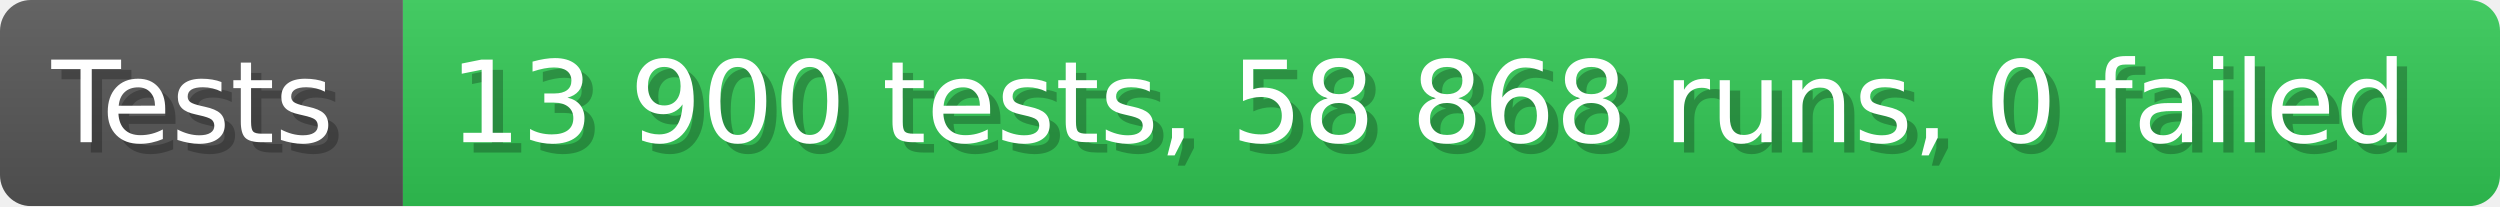
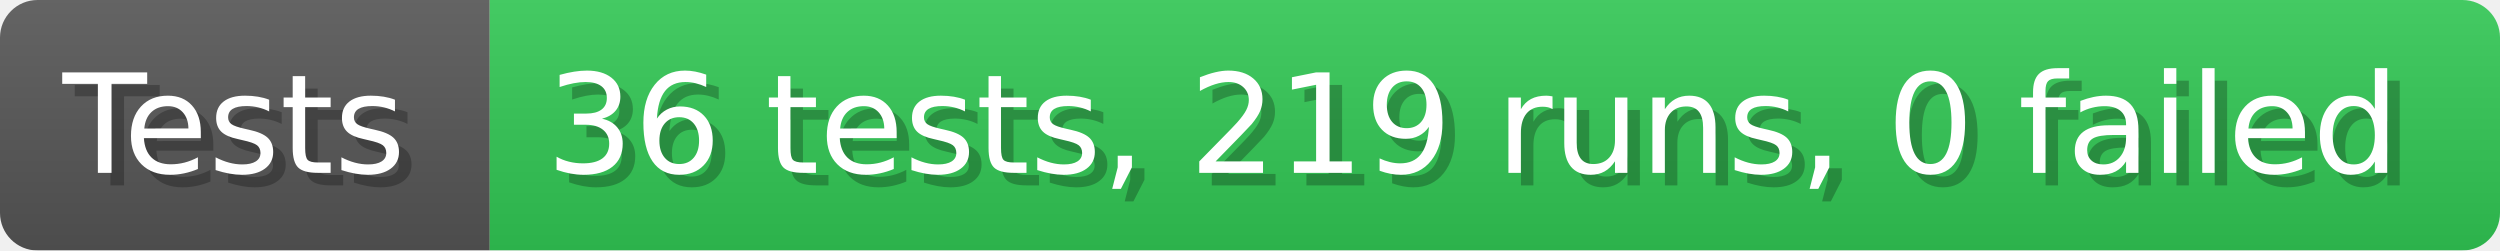
- <svg xmlns="http://www.w3.org/2000/svg" width="242.6" height="20" viewBox="0 0 2426 200" role="img" aria-label="Tests: 13 900 tests, 58 868 runs, 0 failed">
+ <svg xmlns="http://www.w3.org/2000/svg" width="199.6" height="20" viewBox="0 0 1996 200" role="img" aria-label="Tests: 36 tests, 219 runs, 0 failed">
  <linearGradient id="a" x2="0" y2="100%">
    <stop offset="0" stop-opacity=".1" stop-color="#EEE" />
    <stop offset="1" stop-opacity=".1" />
  </linearGradient>
  <mask id="m">
-     <rect width="2426" height="200" rx="30" fill="#FFF" />
+     <rect width="1996" height="200" rx="30" fill="#FFF" />
  </mask>
  <g mask="url(#m)">
    <rect width="391" height="200" fill="#555" />
-     <rect width="2035" height="200" fill="#31c653" x="391" />
-     <rect width="2426" height="200" fill="url(#a)" />
+     <rect width="1605" height="200" fill="#31c653" x="391" />
+     <rect width="1996" height="200" fill="url(#a)" />
  </g>
  <g aria-hidden="true" fill="#fff" text-anchor="start" font-family="Verdana,DejaVu Sans,sans-serif" font-size="110">
    <text x="60" y="148" textLength="291" fill="#000" opacity="0.25">Tests</text>
    <text x="50" y="138" textLength="291">Tests</text>
-     <text x="446" y="148" textLength="1935" fill="#000" opacity="0.25">13 900 tests, 58 868 runs, 0 failed</text>
-     <text x="436" y="138" textLength="1935">13 900 tests, 58 868 runs, 0 failed</text>
+     <text x="446" y="148" textLength="1505" fill="#000" opacity="0.25">36 tests, 219 runs, 0 failed</text>
+     <text x="436" y="138" textLength="1505">36 tests, 219 runs, 0 failed</text>
  </g>
</svg>
